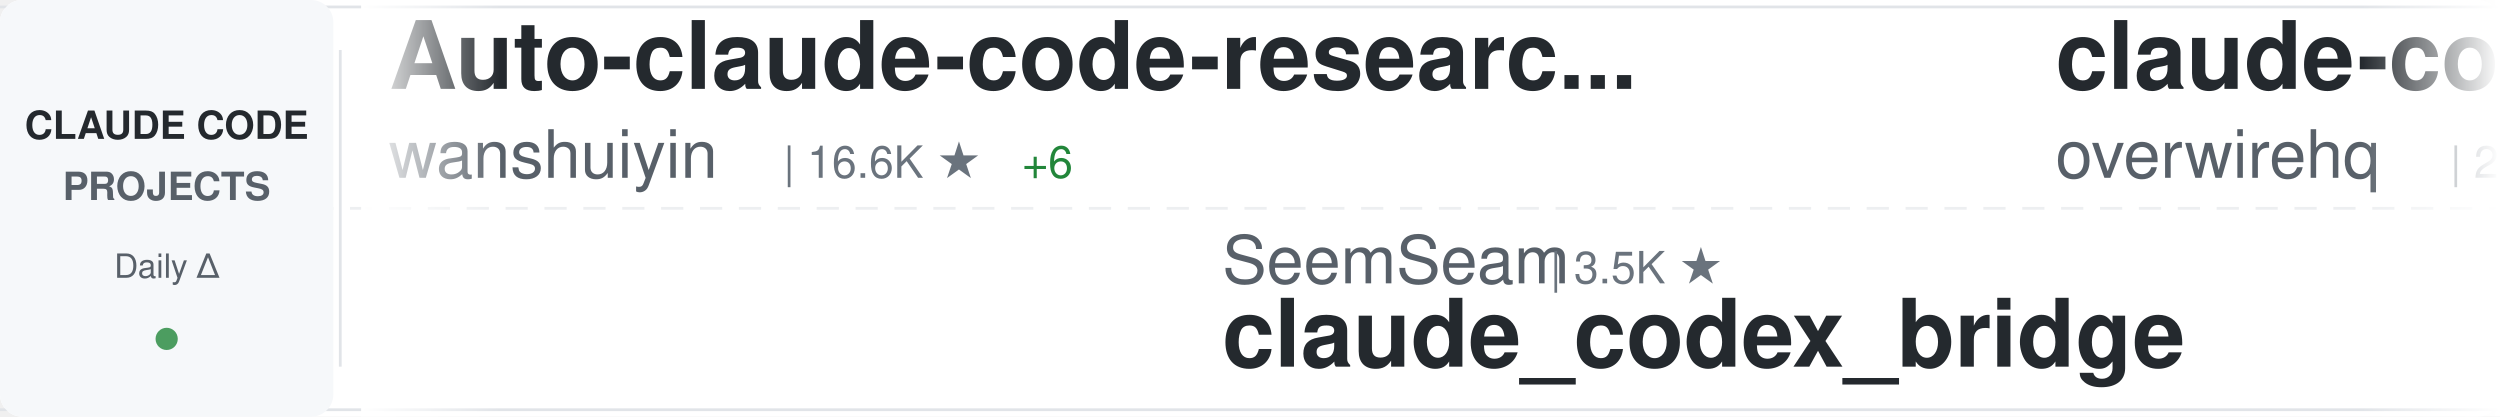
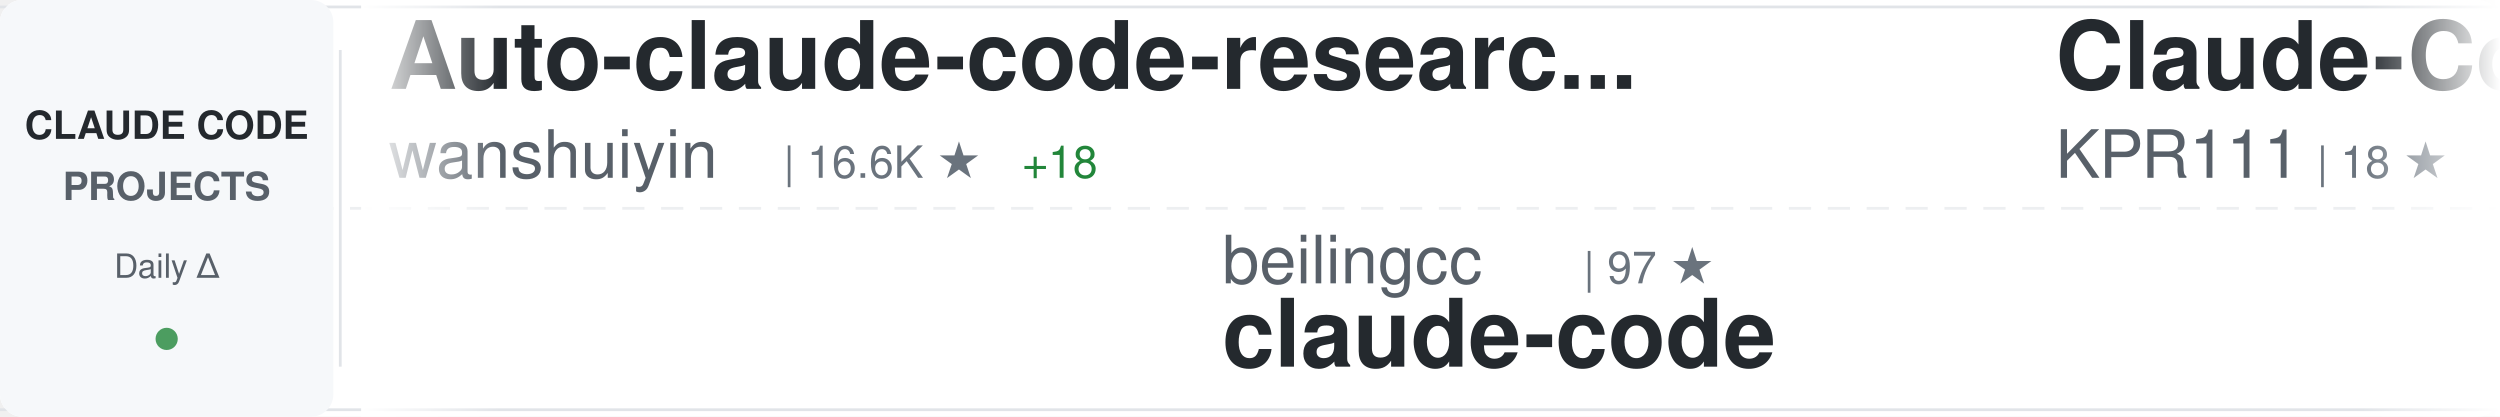
<svg xmlns="http://www.w3.org/2000/svg" width="900" height="150">
  <defs>
    <linearGradient id="awesomeLeftFade" x1="0%" y1="0%" x2="100%" y2="0%">
      <stop offset="0%" style="stop-color:#ffffff;stop-opacity:1" />
      <stop offset="100%" style="stop-color:#ffffff;stop-opacity:0" />
    </linearGradient>
    <linearGradient id="awesomeRightFade" x1="0%" y1="0%" x2="100%" y2="0%">
      <stop offset="0%" style="stop-color:#ffffff;stop-opacity:0" />
      <stop offset="100%" style="stop-color:#ffffff;stop-opacity:1" />
    </linearGradient>
  </defs>
  <rect width="900" height="150" fill="#ffffff" rx="8" />
  <rect x="0" y="2" width="900" height="1" fill="#e1e4e8" />
  <rect x="0" y="147" width="900" height="1" fill="#e1e4e8" />
  <line x1="0" y1="75" x2="900" y2="75" stroke="#e1e4e8" stroke-width="1" stroke-dasharray="8 6" opacity="0.6" />
  <rect x="0" y="0" width="120" height="150" fill="#f6f8fa" rx="8" />
  <text x="60" y="50" font-family="-apple-system, BlinkMacSystemFont, 'Segoe UI', Helvetica, Arial, sans-serif" font-size="14" font-weight="600" fill="#24292e" text-anchor="middle">CLAUDE CODE</text>
  <text x="60" y="72" font-family="-apple-system, BlinkMacSystemFont, 'Segoe UI', Helvetica, Arial, sans-serif" font-size="14" font-weight="600" fill="#586069" text-anchor="middle">PROJECTS</text>
  <text x="60" y="100" font-family="-apple-system, BlinkMacSystemFont, 'Segoe UI', Helvetica, Arial, sans-serif" font-size="12" font-weight="500" fill="#586069" text-anchor="middle">Daily Δ</text>
  <circle cx="60" cy="122" r="4" fill="#22863a" opacity="0.8" />
  <rect x="122" y="18" width="1" height="114" fill="#e1e4e8" />
  <clipPath id="awesomeTickerClip">
    <rect x="130" y="0" width="770" height="150" />
  </clipPath>
  <g clip-path="url(#awesomeTickerClip)">
    <g id="awesomeTickerItems">
      <animateTransform attributeName="transform" attributeType="XML" type="translate" from="0 0" to="-3000 0" dur="54s" repeatCount="indefinite" />
      <g transform="translate(0, 0)">
        <text x="140" y="32" font-family="-apple-system, BlinkMacSystemFont, 'Segoe UI', Helvetica, Arial, sans-serif" font-size="34" font-weight="600" fill="#24292e">Auto-claude-code-researc...</text>
        <text x="140" y="64" font-family="-apple-system, BlinkMacSystemFont, 'Segoe UI', Helvetica, Arial, sans-serif" font-size="24" font-weight="400" fill="#586069">wanshuiyin</text>
        <text x="282" y="64" font-family="-apple-system, BlinkMacSystemFont, 'Segoe UI', Helvetica, Arial, sans-serif" font-size="16" font-weight="500" fill="#6a737d">| 16.6K ★</text>
-         <text x="368" y="64" font-family="-apple-system, BlinkMacSystemFont, 'Segoe UI', Helvetica, Arial, sans-serif" font-size="16" font-weight="500" fill="#22863a"> +6</text>
+         <text x="368" y="64" font-family="-apple-system, BlinkMacSystemFont, 'Segoe UI', Helvetica, Arial, sans-serif" font-size="16" font-weight="500" fill="#22863a"> +18</text>
      </g>
      <g transform="translate(300, 0)">
-         <text x="140" y="102" font-family="-apple-system, BlinkMacSystemFont, 'Segoe UI', Helvetica, Arial, sans-serif" font-size="24" font-weight="400" fill="#586069">SeemSeam</text>
-         <text x="258" y="102" font-family="-apple-system, BlinkMacSystemFont, 'Segoe UI', Helvetica, Arial, sans-serif" font-size="16" font-weight="500" fill="#6a737d">| 3.5K ★</text>
-         <text x="140" y="132" font-family="-apple-system, BlinkMacSystemFont, 'Segoe UI', Helvetica, Arial, sans-serif" font-size="34" font-weight="600" fill="#24292e">claude_codex_bridge</text>
+         <text x="140" y="102" font-family="-apple-system, BlinkMacSystemFont, 'Segoe UI', Helvetica, Arial, sans-serif" font-size="24" font-weight="400" fill="#586069">beilingcc</text>
+         <text x="270" y="102" font-family="-apple-system, BlinkMacSystemFont, 'Segoe UI', Helvetica, Arial, sans-serif" font-size="16" font-weight="500" fill="#6a737d">| 97 ★</text>
+         <text x="140" y="132" font-family="-apple-system, BlinkMacSystemFont, 'Segoe UI', Helvetica, Arial, sans-serif" font-size="34" font-weight="600" fill="#24292e">claude-code</text>
      </g>
      <g transform="translate(600, 0)">
-         <text x="140" y="32" font-family="-apple-system, BlinkMacSystemFont, 'Segoe UI', Helvetica, Arial, sans-serif" font-size="34" font-weight="600" fill="#24292e">claude-code-telegram</text>
-         <text x="140" y="64" font-family="-apple-system, BlinkMacSystemFont, 'Segoe UI', Helvetica, Arial, sans-serif" font-size="24" font-weight="400" fill="#586069">overwirehq</text>
-         <text x="282" y="64" font-family="-apple-system, BlinkMacSystemFont, 'Segoe UI', Helvetica, Arial, sans-serif" font-size="16" font-weight="500" fill="#6a737d">| 2.8K ★</text>
+         <text x="140" y="32" font-family="-apple-system, BlinkMacSystemFont, 'Segoe UI', Helvetica, Arial, sans-serif" font-size="34" font-weight="600" fill="#24292e">Claude-Code</text>
+         <text x="140" y="64" font-family="-apple-system, BlinkMacSystemFont, 'Segoe UI', Helvetica, Arial, sans-serif" font-size="24" font-weight="400" fill="#586069">KPR111</text>
+         <text x="234" y="64" font-family="-apple-system, BlinkMacSystemFont, 'Segoe UI', Helvetica, Arial, sans-serif" font-size="16" font-weight="500" fill="#6a737d">| 18 ★</text>
      </g>
      <g transform="translate(900, 0)">
-         <text x="140" y="102" font-family="-apple-system, BlinkMacSystemFont, 'Segoe UI', Helvetica, Arial, sans-serif" font-size="24" font-weight="400" fill="#586069">VoltAgent</text>
-         <text x="270" y="102" font-family="-apple-system, BlinkMacSystemFont, 'Segoe UI', Helvetica, Arial, sans-serif" font-size="16" font-weight="500" fill="#6a737d">| 25.3K ★</text>
-         <text x="356" y="102" font-family="-apple-system, BlinkMacSystemFont, 'Segoe UI', Helvetica, Arial, sans-serif" font-size="16" font-weight="500" fill="#22863a"> +3</text>
-         <text x="140" y="132" font-family="-apple-system, BlinkMacSystemFont, 'Segoe UI', Helvetica, Arial, sans-serif" font-size="34" font-weight="600" fill="#24292e">awesome-claude-code-suba...</text>
+         <text x="140" y="102" font-family="-apple-system, BlinkMacSystemFont, 'Segoe UI', Helvetica, Arial, sans-serif" font-size="24" font-weight="400" fill="#586069">krusemediallc</text>
+         <text x="318" y="102" font-family="-apple-system, BlinkMacSystemFont, 'Segoe UI', Helvetica, Arial, sans-serif" font-size="16" font-weight="500" fill="#6a737d">| 1.5K ★</text>
+         <text x="395" y="102" font-family="-apple-system, BlinkMacSystemFont, 'Segoe UI', Helvetica, Arial, sans-serif" font-size="16" font-weight="500" fill="#22863a"> +2</text>
+         <text x="140" y="132" font-family="-apple-system, BlinkMacSystemFont, 'Segoe UI', Helvetica, Arial, sans-serif" font-size="34" font-weight="600" fill="#24292e">arcads-claude-code</text>
      </g>
      <g transform="translate(1200, 0)">
-         <text x="140" y="32" font-family="-apple-system, BlinkMacSystemFont, 'Segoe UI', Helvetica, Arial, sans-serif" font-size="34" font-weight="600" fill="#24292e">claude-code-ultimate-gui...</text>
-         <text x="140" y="64" font-family="-apple-system, BlinkMacSystemFont, 'Segoe UI', Helvetica, Arial, sans-serif" font-size="24" font-weight="400" fill="#586069">FlorianBruniaux</text>
-         <text x="342" y="64" font-family="-apple-system, BlinkMacSystemFont, 'Segoe UI', Helvetica, Arial, sans-serif" font-size="16" font-weight="500" fill="#6a737d">| 6.0K ★</text>
+         <text x="140" y="32" font-family="-apple-system, BlinkMacSystemFont, 'Segoe UI', Helvetica, Arial, sans-serif" font-size="34" font-weight="600" fill="#24292e">claude-code-templates</text>
+         <text x="140" y="64" font-family="-apple-system, BlinkMacSystemFont, 'Segoe UI', Helvetica, Arial, sans-serif" font-size="24" font-weight="400" fill="#586069">davila7</text>
+         <text x="246" y="64" font-family="-apple-system, BlinkMacSystemFont, 'Segoe UI', Helvetica, Arial, sans-serif" font-size="16" font-weight="500" fill="#6a737d">| 31.8K ★</text>
+         <text x="332" y="64" font-family="-apple-system, BlinkMacSystemFont, 'Segoe UI', Helvetica, Arial, sans-serif" font-size="16" font-weight="500" fill="#22863a"> +30</text>
      </g>
      <g transform="translate(1500, 0)">
-         <text x="140" y="102" font-family="-apple-system, BlinkMacSystemFont, 'Segoe UI', Helvetica, Arial, sans-serif" font-size="24" font-weight="400" fill="#586069">digitalsamba</text>
-         <text x="306" y="102" font-family="-apple-system, BlinkMacSystemFont, 'Segoe UI', Helvetica, Arial, sans-serif" font-size="16" font-weight="500" fill="#6a737d">| 2.1K ★</text>
-         <text x="383" y="102" font-family="-apple-system, BlinkMacSystemFont, 'Segoe UI', Helvetica, Arial, sans-serif" font-size="16" font-weight="500" fill="#22863a"> +4</text>
-         <text x="140" y="132" font-family="-apple-system, BlinkMacSystemFont, 'Segoe UI', Helvetica, Arial, sans-serif" font-size="34" font-weight="600" fill="#24292e">claude-code-video-toolki...</text>
+         <text x="140" y="102" font-family="-apple-system, BlinkMacSystemFont, 'Segoe UI', Helvetica, Arial, sans-serif" font-size="24" font-weight="400" fill="#586069">Chachamaru127</text>
+         <text x="318" y="102" font-family="-apple-system, BlinkMacSystemFont, 'Segoe UI', Helvetica, Arial, sans-serif" font-size="16" font-weight="500" fill="#6a737d">| 3.1K ★</text>
+         <text x="140" y="132" font-family="-apple-system, BlinkMacSystemFont, 'Segoe UI', Helvetica, Arial, sans-serif" font-size="34" font-weight="600" fill="#24292e">claude-code-harness</text>
      </g>
      <g transform="translate(1800, 0)">
-         <text x="140" y="32" font-family="-apple-system, BlinkMacSystemFont, 'Segoe UI', Helvetica, Arial, sans-serif" font-size="34" font-weight="600" fill="#24292e">claude-code-source-code</text>
-         <text x="140" y="64" font-family="-apple-system, BlinkMacSystemFont, 'Segoe UI', Helvetica, Arial, sans-serif" font-size="24" font-weight="400" fill="#586069">777genius</text>
-         <text x="270" y="64" font-family="-apple-system, BlinkMacSystemFont, 'Segoe UI', Helvetica, Arial, sans-serif" font-size="16" font-weight="500" fill="#6a737d">| 930 ★</text>
+         <text x="140" y="32" font-family="-apple-system, BlinkMacSystemFont, 'Segoe UI', Helvetica, Arial, sans-serif" font-size="34" font-weight="600" fill="#24292e">claude-code-settings</text>
+         <text x="140" y="64" font-family="-apple-system, BlinkMacSystemFont, 'Segoe UI', Helvetica, Arial, sans-serif" font-size="24" font-weight="400" fill="#586069">feiskyer</text>
+         <text x="258" y="64" font-family="-apple-system, BlinkMacSystemFont, 'Segoe UI', Helvetica, Arial, sans-serif" font-size="16" font-weight="500" fill="#6a737d">| 1.7K ★</text>
+         <text x="335" y="64" font-family="-apple-system, BlinkMacSystemFont, 'Segoe UI', Helvetica, Arial, sans-serif" font-size="16" font-weight="500" fill="#22863a"> +1</text>
      </g>
      <g transform="translate(2100, 0)">
-         <text x="140" y="102" font-family="-apple-system, BlinkMacSystemFont, 'Segoe UI', Helvetica, Arial, sans-serif" font-size="24" font-weight="400" fill="#586069">lorryjovens-hub</text>
-         <text x="342" y="102" font-family="-apple-system, BlinkMacSystemFont, 'Segoe UI', Helvetica, Arial, sans-serif" font-size="16" font-weight="500" fill="#6a737d">| 1.7K ★</text>
-         <text x="140" y="132" font-family="-apple-system, BlinkMacSystemFont, 'Segoe UI', Helvetica, Arial, sans-serif" font-size="34" font-weight="600" fill="#24292e">claude-code-rust</text>
+         <text x="140" y="102" font-family="-apple-system, BlinkMacSystemFont, 'Segoe UI', Helvetica, Arial, sans-serif" font-size="24" font-weight="400" fill="#586069">ChinaSiro</text>
+         <text x="270" y="102" font-family="-apple-system, BlinkMacSystemFont, 'Segoe UI', Helvetica, Arial, sans-serif" font-size="16" font-weight="500" fill="#6a737d">| 9.7K ★</text>
+         <text x="347" y="102" font-family="-apple-system, BlinkMacSystemFont, 'Segoe UI', Helvetica, Arial, sans-serif" font-size="16" font-weight="500" fill="#22863a"> +1</text>
+         <text x="140" y="132" font-family="-apple-system, BlinkMacSystemFont, 'Segoe UI', Helvetica, Arial, sans-serif" font-size="34" font-weight="600" fill="#24292e">claude-code-sourcemap</text>
      </g>
      <g transform="translate(2400, 0)">
        <text x="140" y="32" font-family="-apple-system, BlinkMacSystemFont, 'Segoe UI', Helvetica, Arial, sans-serif" font-size="34" font-weight="600" fill="#24292e">claude-code</text>
-         <text x="140" y="64" font-family="-apple-system, BlinkMacSystemFont, 'Segoe UI', Helvetica, Arial, sans-serif" font-size="24" font-weight="400" fill="#586069">freestylefly</text>
-         <text x="306" y="64" font-family="-apple-system, BlinkMacSystemFont, 'Segoe UI', Helvetica, Arial, sans-serif" font-size="16" font-weight="500" fill="#6a737d">| 130 ★</text>
+         <text x="140" y="64" font-family="-apple-system, BlinkMacSystemFont, 'Segoe UI', Helvetica, Arial, sans-serif" font-size="24" font-weight="400" fill="#586069">Tinkeringg-Lab</text>
+         <text x="330" y="64" font-family="-apple-system, BlinkMacSystemFont, 'Segoe UI', Helvetica, Arial, sans-serif" font-size="16" font-weight="500" fill="#6a737d">| 214 ★</text>
      </g>
      <g transform="translate(2700, 0)">
-         <text x="140" y="102" font-family="-apple-system, BlinkMacSystemFont, 'Segoe UI', Helvetica, Arial, sans-serif" font-size="24" font-weight="400" fill="#586069">anthropics</text>
-         <text x="282" y="102" font-family="-apple-system, BlinkMacSystemFont, 'Segoe UI', Helvetica, Arial, sans-serif" font-size="16" font-weight="500" fill="#6a737d">| 8.9K ★</text>
-         <text x="140" y="132" font-family="-apple-system, BlinkMacSystemFont, 'Segoe UI', Helvetica, Arial, sans-serif" font-size="34" font-weight="600" fill="#24292e">claude-code-action</text>
+         <text x="140" y="102" font-family="-apple-system, BlinkMacSystemFont, 'Segoe UI', Helvetica, Arial, sans-serif" font-size="24" font-weight="400" fill="#586069">OneRedOak</text>
+         <text x="270" y="102" font-family="-apple-system, BlinkMacSystemFont, 'Segoe UI', Helvetica, Arial, sans-serif" font-size="16" font-weight="500" fill="#6a737d">| 3.9K ★</text>
+         <text x="140" y="132" font-family="-apple-system, BlinkMacSystemFont, 'Segoe UI', Helvetica, Arial, sans-serif" font-size="34" font-weight="600" fill="#24292e">claude-code-workflows</text>
      </g>
      <g transform="translate(3000, 0)">
        <text x="140" y="32" font-family="-apple-system, BlinkMacSystemFont, 'Segoe UI', Helvetica, Arial, sans-serif" font-size="34" font-weight="600" fill="#24292e">Auto-claude-code-researc...</text>
        <text x="140" y="64" font-family="-apple-system, BlinkMacSystemFont, 'Segoe UI', Helvetica, Arial, sans-serif" font-size="24" font-weight="400" fill="#586069">wanshuiyin</text>
        <text x="282" y="64" font-family="-apple-system, BlinkMacSystemFont, 'Segoe UI', Helvetica, Arial, sans-serif" font-size="16" font-weight="500" fill="#6a737d">| 16.6K ★</text>
-         <text x="368" y="64" font-family="-apple-system, BlinkMacSystemFont, 'Segoe UI', Helvetica, Arial, sans-serif" font-size="16" font-weight="500" fill="#22863a"> +6</text>
+         <text x="368" y="64" font-family="-apple-system, BlinkMacSystemFont, 'Segoe UI', Helvetica, Arial, sans-serif" font-size="16" font-weight="500" fill="#22863a"> +18</text>
      </g>
      <g transform="translate(3300, 0)">
-         <text x="140" y="102" font-family="-apple-system, BlinkMacSystemFont, 'Segoe UI', Helvetica, Arial, sans-serif" font-size="24" font-weight="400" fill="#586069">SeemSeam</text>
-         <text x="258" y="102" font-family="-apple-system, BlinkMacSystemFont, 'Segoe UI', Helvetica, Arial, sans-serif" font-size="16" font-weight="500" fill="#6a737d">| 3.5K ★</text>
-         <text x="140" y="132" font-family="-apple-system, BlinkMacSystemFont, 'Segoe UI', Helvetica, Arial, sans-serif" font-size="34" font-weight="600" fill="#24292e">claude_codex_bridge</text>
+         <text x="140" y="102" font-family="-apple-system, BlinkMacSystemFont, 'Segoe UI', Helvetica, Arial, sans-serif" font-size="24" font-weight="400" fill="#586069">beilingcc</text>
+         <text x="270" y="102" font-family="-apple-system, BlinkMacSystemFont, 'Segoe UI', Helvetica, Arial, sans-serif" font-size="16" font-weight="500" fill="#6a737d">| 97 ★</text>
+         <text x="140" y="132" font-family="-apple-system, BlinkMacSystemFont, 'Segoe UI', Helvetica, Arial, sans-serif" font-size="34" font-weight="600" fill="#24292e">claude-code</text>
      </g>
      <g transform="translate(3600, 0)">
-         <text x="140" y="32" font-family="-apple-system, BlinkMacSystemFont, 'Segoe UI', Helvetica, Arial, sans-serif" font-size="34" font-weight="600" fill="#24292e">claude-code-telegram</text>
-         <text x="140" y="64" font-family="-apple-system, BlinkMacSystemFont, 'Segoe UI', Helvetica, Arial, sans-serif" font-size="24" font-weight="400" fill="#586069">overwirehq</text>
-         <text x="282" y="64" font-family="-apple-system, BlinkMacSystemFont, 'Segoe UI', Helvetica, Arial, sans-serif" font-size="16" font-weight="500" fill="#6a737d">| 2.8K ★</text>
+         <text x="140" y="32" font-family="-apple-system, BlinkMacSystemFont, 'Segoe UI', Helvetica, Arial, sans-serif" font-size="34" font-weight="600" fill="#24292e">Claude-Code</text>
+         <text x="140" y="64" font-family="-apple-system, BlinkMacSystemFont, 'Segoe UI', Helvetica, Arial, sans-serif" font-size="24" font-weight="400" fill="#586069">KPR111</text>
+         <text x="234" y="64" font-family="-apple-system, BlinkMacSystemFont, 'Segoe UI', Helvetica, Arial, sans-serif" font-size="16" font-weight="500" fill="#6a737d">| 18 ★</text>
      </g>
      <g transform="translate(3900, 0)">
-         <text x="140" y="102" font-family="-apple-system, BlinkMacSystemFont, 'Segoe UI', Helvetica, Arial, sans-serif" font-size="24" font-weight="400" fill="#586069">VoltAgent</text>
-         <text x="270" y="102" font-family="-apple-system, BlinkMacSystemFont, 'Segoe UI', Helvetica, Arial, sans-serif" font-size="16" font-weight="500" fill="#6a737d">| 25.3K ★</text>
-         <text x="356" y="102" font-family="-apple-system, BlinkMacSystemFont, 'Segoe UI', Helvetica, Arial, sans-serif" font-size="16" font-weight="500" fill="#22863a"> +3</text>
-         <text x="140" y="132" font-family="-apple-system, BlinkMacSystemFont, 'Segoe UI', Helvetica, Arial, sans-serif" font-size="34" font-weight="600" fill="#24292e">awesome-claude-code-suba...</text>
+         <text x="140" y="102" font-family="-apple-system, BlinkMacSystemFont, 'Segoe UI', Helvetica, Arial, sans-serif" font-size="24" font-weight="400" fill="#586069">krusemediallc</text>
+         <text x="318" y="102" font-family="-apple-system, BlinkMacSystemFont, 'Segoe UI', Helvetica, Arial, sans-serif" font-size="16" font-weight="500" fill="#6a737d">| 1.5K ★</text>
+         <text x="395" y="102" font-family="-apple-system, BlinkMacSystemFont, 'Segoe UI', Helvetica, Arial, sans-serif" font-size="16" font-weight="500" fill="#22863a"> +2</text>
+         <text x="140" y="132" font-family="-apple-system, BlinkMacSystemFont, 'Segoe UI', Helvetica, Arial, sans-serif" font-size="34" font-weight="600" fill="#24292e">arcads-claude-code</text>
      </g>
    </g>
  </g>
  <rect x="130" y="0" width="50" height="150" fill="url(#awesomeLeftFade)" />
  <rect x="850" y="0" width="50" height="150" fill="url(#awesomeRightFade)" />
</svg>
